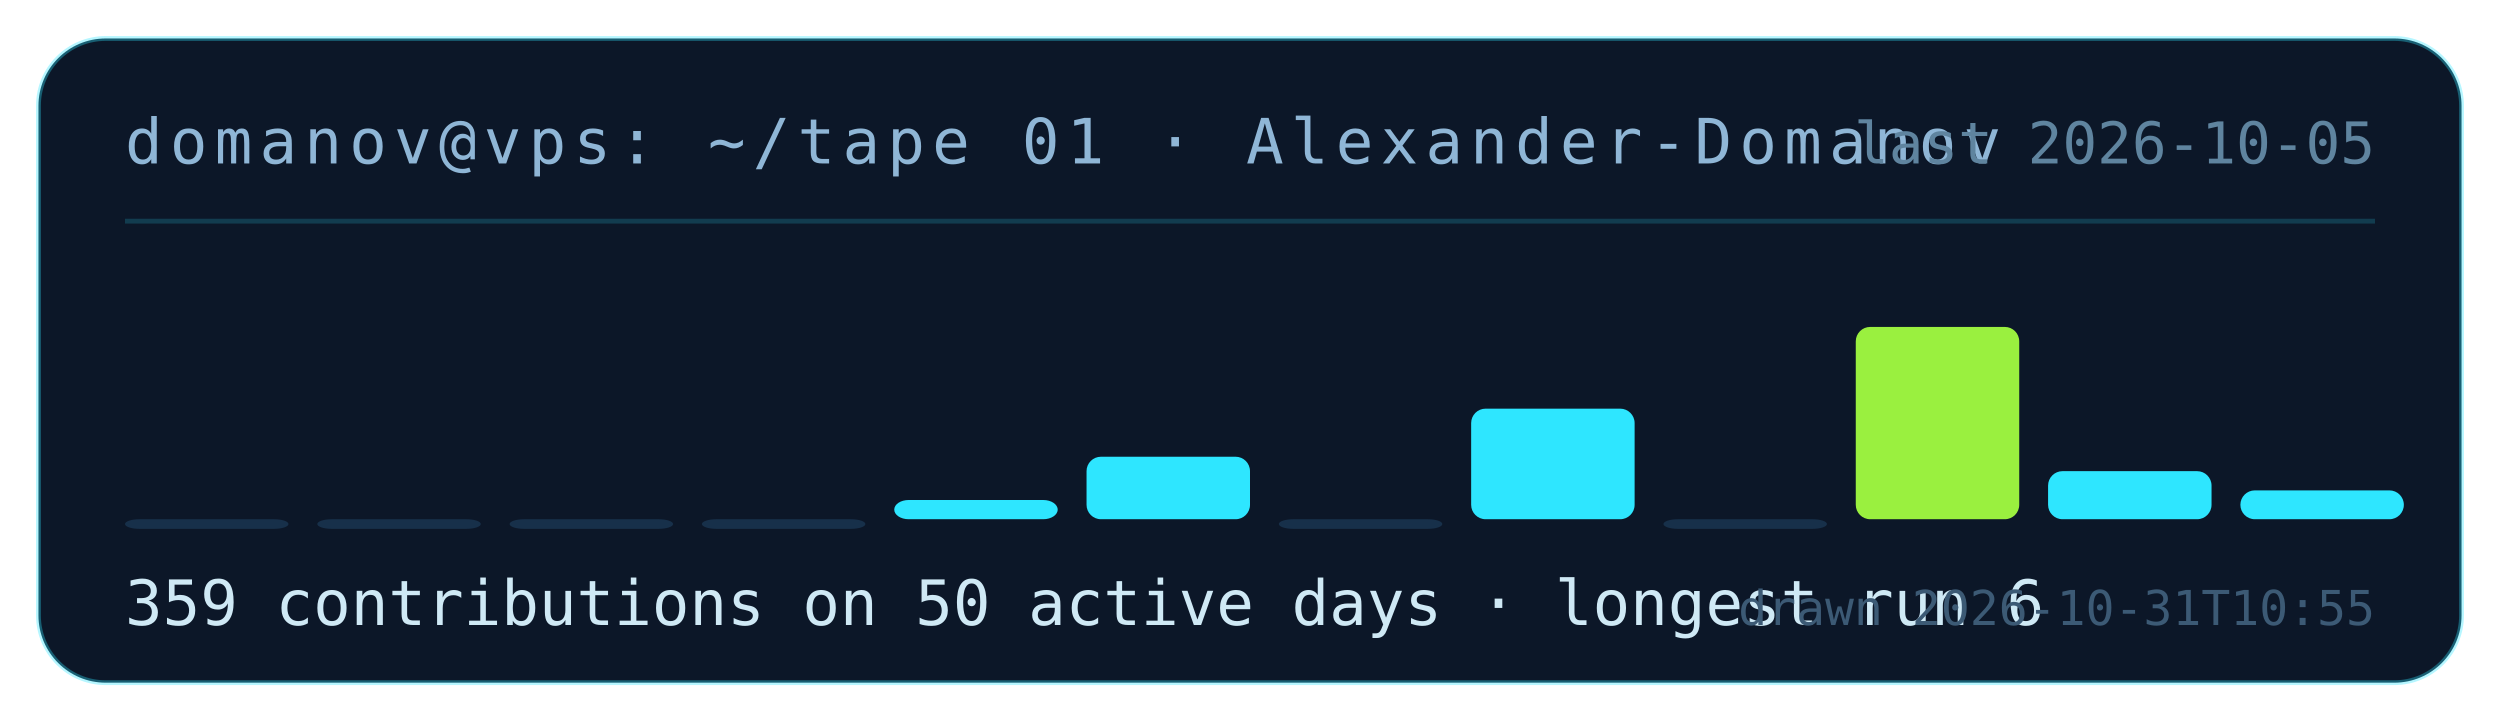
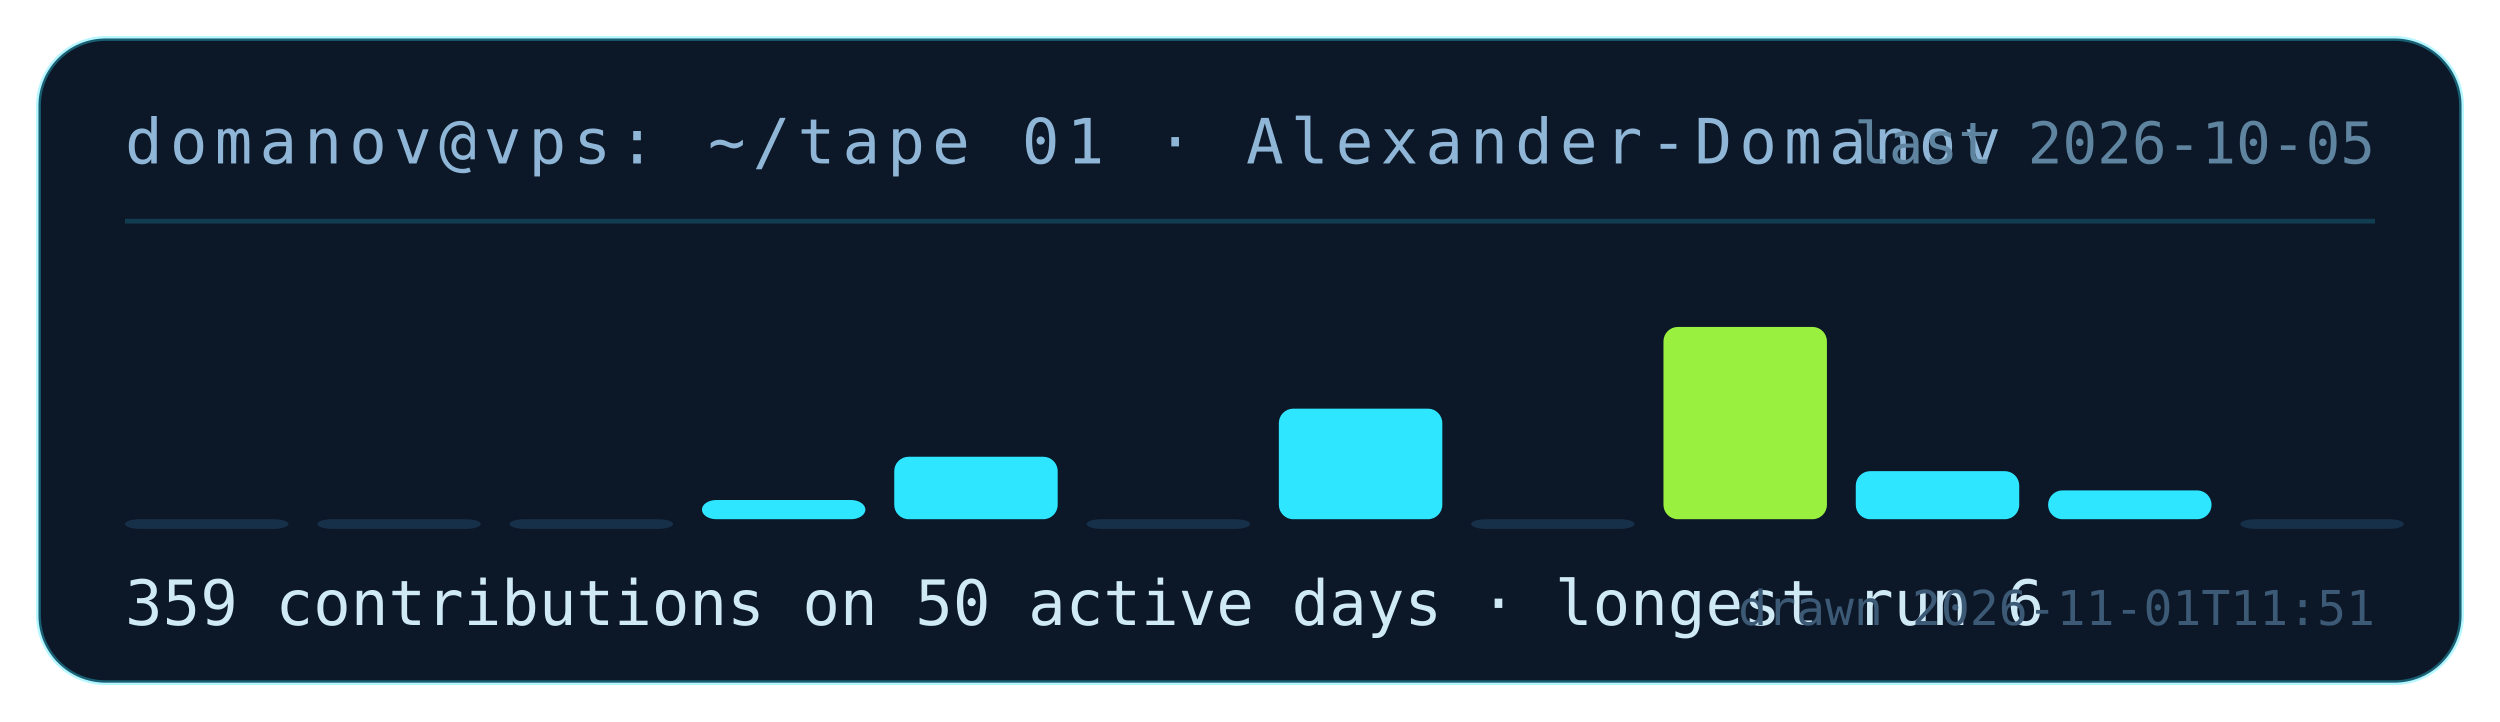
<svg xmlns="http://www.w3.org/2000/svg" width="520" height="150" viewBox="0 0 520 150" role="img" aria-label="contribution tape for Alexander-Domanov: 359 contributions on 50 active days">
  <rect x="8" y="8" width="504" height="134" rx="14" fill="#0c1728" stroke="rgba(46,230,255,.35)" />
  <text x="26" y="34" fill="#8fb6d6" font-family="ui-monospace,monospace" font-size="13" letter-spacing="1.5">domanov@vps: ~/tape 01 · Alexander-Domanov</text>
  <line x1="26" y1="46" x2="494" y2="46" stroke="rgba(46,230,255,.18)" />
  <rect x="26" y="108" width="34" height="2" rx="3" fill="#17304a" />
  <rect x="66" y="108" width="34" height="2" rx="3" fill="#17304a" />
  <rect x="106" y="108" width="34" height="2" rx="3" fill="#17304a" />
-   <rect x="146" y="108" width="34" height="2" rx="3" fill="#17304a" />
-   <rect x="186" y="104" width="34" height="4" rx="3" fill="#2ee6ff" />
-   <rect x="226" y="95" width="34" height="13" rx="3" fill="#2ee6ff" />
-   <rect x="266" y="108" width="34" height="2" rx="3" fill="#17304a" />
-   <rect x="306" y="85" width="34" height="23" rx="3" fill="#2ee6ff" />
-   <rect x="346" y="108" width="34" height="2" rx="3" fill="#17304a" />
-   <rect x="386" y="68" width="34" height="40" rx="3" fill="#9af03f" />
-   <rect x="426" y="98" width="34" height="10" rx="3" fill="#2ee6ff" />
-   <rect x="466" y="102" width="34" height="6" rx="3" fill="#2ee6ff" />
+   <rect x="146" y="104" width="34" height="4" rx="3" fill="#2ee6ff" />
+   <rect x="186" y="95" width="34" height="13" rx="3" fill="#2ee6ff" />
+   <rect x="226" y="108" width="34" height="2" rx="3" fill="#17304a" />
+   <rect x="266" y="85" width="34" height="23" rx="3" fill="#2ee6ff" />
+   <rect x="306" y="108" width="34" height="2" rx="3" fill="#17304a" />
+   <rect x="346" y="68" width="34" height="40" rx="3" fill="#9af03f" />
+   <rect x="386" y="98" width="34" height="10" rx="3" fill="#2ee6ff" />
+   <rect x="426" y="102" width="34" height="6" rx="3" fill="#2ee6ff" />
+   <rect x="466" y="108" width="34" height="2" rx="3" fill="#17304a" />
  <text x="26" y="130" fill="#cfe9f5" font-family="ui-monospace,monospace" font-size="13">359 contributions on 50 active days · longest run 6</text>
  <text x="494" y="34" fill="#5f849f" font-family="ui-monospace,monospace" font-size="12" text-anchor="end">last 2026-10-05</text>
-   <text x="494" y="130" fill="#3c5a75" font-family="ui-monospace,monospace" font-size="10" text-anchor="end">drawn 2026-10-31T10:55</text>
+   <text x="494" y="130" fill="#3c5a75" font-family="ui-monospace,monospace" font-size="10" text-anchor="end">drawn 2026-11-01T11:51</text>
</svg>
